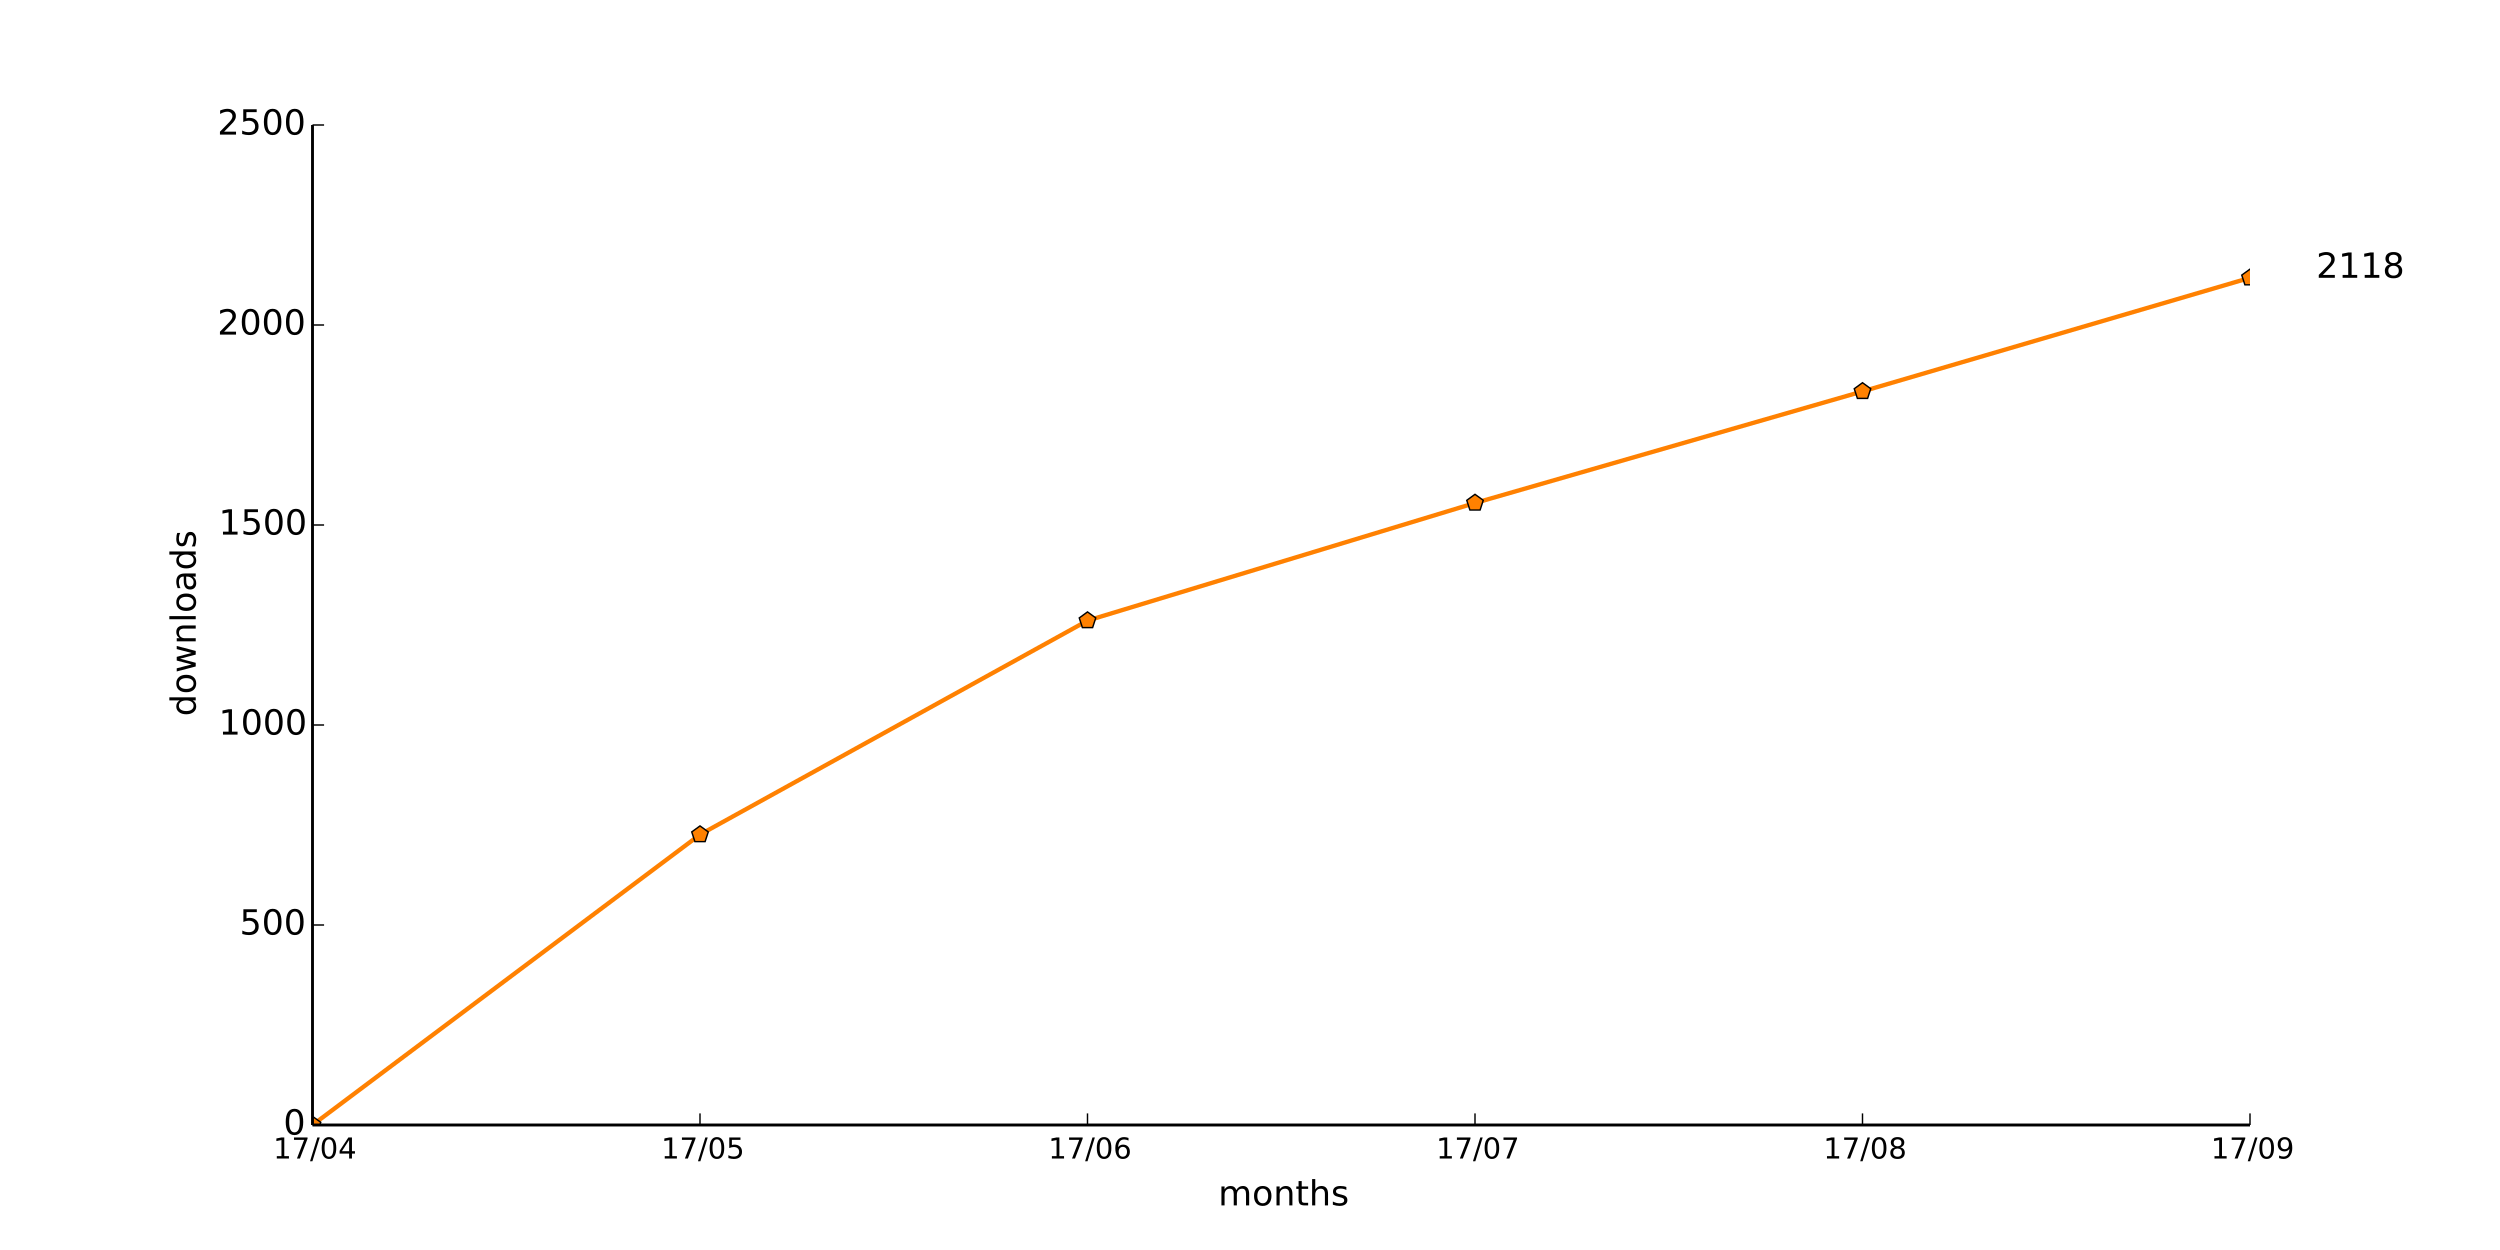
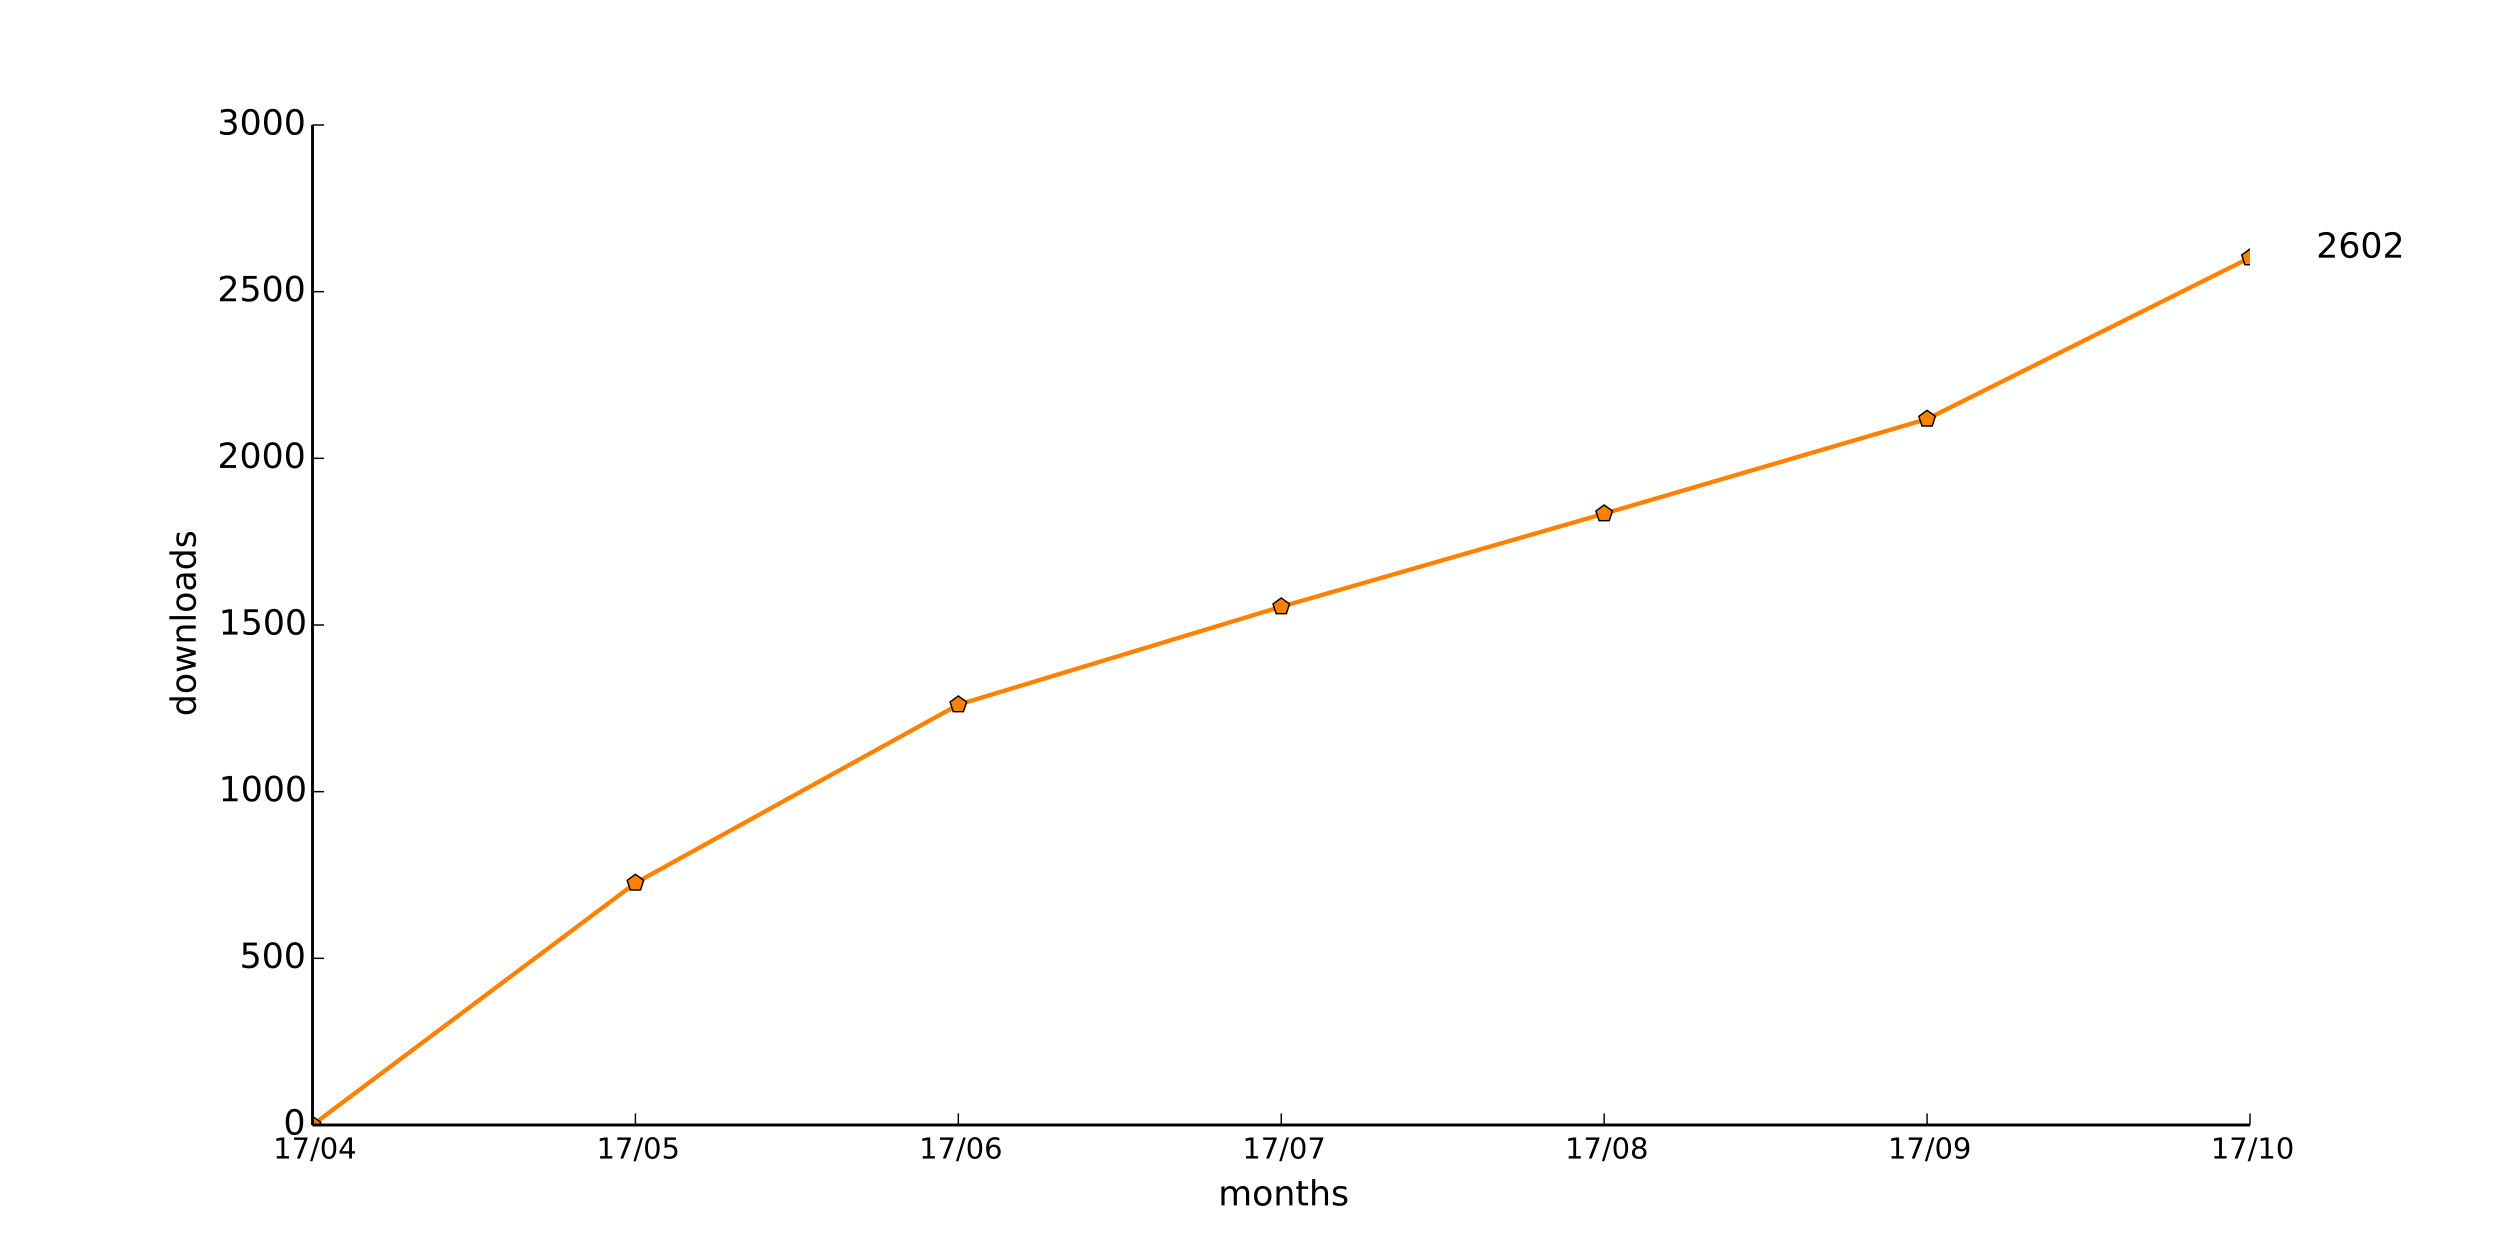
<svg xmlns="http://www.w3.org/2000/svg" xmlns:xlink="http://www.w3.org/1999/xlink" height="432pt" version="1.1" viewBox="0 0 864 432" width="864pt">
  <defs>
    <style type="text/css">
*{stroke-linecap:butt;stroke-linejoin:round;}
  </style>
  </defs>
  <g id="figure_1">
    <g id="patch_1">
      <path d=" M0 432 L864 432 L864 0 L0 0 z " style="fill:#ffffff;" />
    </g>
    <g id="axes_1">
      <g id="patch_2">
        <path d=" M108 388.8 L777.6 388.8 L777.6 43.2 L108 43.2 z " style="fill:#ffffff;" />
      </g>
      <g id="line2d_1">
-         <path clip-path="url(#pad36b945f0)" d=" M108 388.8 L241.92 288.438 L375.84 214.479 L509.76 173.837 L643.68 135.268 L777.6 96.008" style="fill:none;stroke:#ff8101;stroke-linecap:square;stroke-width:1.5;" />
+         <path clip-path="url(#pad36b945f0)" d=" M108 388.8 L219.6 305.165 L331.2 243.533 L442.8 209.664 L554.4 177.523 L666 144.806 L777.6 89.05" style="fill:none;stroke:#ff8101;stroke-linecap:square;stroke-width:1.5;" />
      </g>
      <g id="line2d_2">
        <defs>
          <path d=" M1.83697e-16 -3 L-2.853 -0.927 L-1.763 2.427 L1.763 2.427 L2.853 -0.927 z " id="m577728b34d" style="stroke:#000000;stroke-linejoin:miter;stroke-width:0.5;" />
        </defs>
        <g clip-path="url(#pad36b945f0)">
          <use style="fill:#ff8101;stroke:#000000;stroke-linejoin:miter;stroke-width:0.5;" x="108.0" xlink:href="#m577728b34d" y="388.8" />
-           <use style="fill:#ff8101;stroke:#000000;stroke-linejoin:miter;stroke-width:0.5;" x="241.92" xlink:href="#m577728b34d" y="288.438" />
-           <use style="fill:#ff8101;stroke:#000000;stroke-linejoin:miter;stroke-width:0.5;" x="375.84" xlink:href="#m577728b34d" y="214.479" />
-           <use style="fill:#ff8101;stroke:#000000;stroke-linejoin:miter;stroke-width:0.5;" x="509.76" xlink:href="#m577728b34d" y="173.837" />
-           <use style="fill:#ff8101;stroke:#000000;stroke-linejoin:miter;stroke-width:0.5;" x="643.68" xlink:href="#m577728b34d" y="135.268" />
-           <use style="fill:#ff8101;stroke:#000000;stroke-linejoin:miter;stroke-width:0.5;" x="777.6" xlink:href="#m577728b34d" y="96.008" />
+           <use style="fill:#ff8101;stroke:#000000;stroke-linejoin:miter;stroke-width:0.5;" x="219.6" xlink:href="#m577728b34d" y="305.165" />
+           <use style="fill:#ff8101;stroke:#000000;stroke-linejoin:miter;stroke-width:0.5;" x="331.2" xlink:href="#m577728b34d" y="243.533" />
+           <use style="fill:#ff8101;stroke:#000000;stroke-linejoin:miter;stroke-width:0.5;" x="442.8" xlink:href="#m577728b34d" y="209.664" />
+           <use style="fill:#ff8101;stroke:#000000;stroke-linejoin:miter;stroke-width:0.5;" x="554.4" xlink:href="#m577728b34d" y="177.523" />
+           <use style="fill:#ff8101;stroke:#000000;stroke-linejoin:miter;stroke-width:0.5;" x="666.0" xlink:href="#m577728b34d" y="144.806" />
+           <use style="fill:#ff8101;stroke:#000000;stroke-linejoin:miter;stroke-width:0.5;" x="777.6" xlink:href="#m577728b34d" y="89.05" />
        </g>
      </g>
      <g id="matplotlib.axis_1">
        <g id="xtick_1">
          <g id="line2d_3">
            <defs>
              <path d=" M0 0 L0 -4" id="m93b0483c22" style="stroke:#000000;stroke-width:0.5;" />
            </defs>
            <g>
              <use style="stroke:#000000;stroke-width:0.5;" x="108.0" xlink:href="#m93b0483c22" y="388.8" />
            </g>
          </g>
          <g id="text_1">
            <defs>
              <path d=" M12.406 8.297 L28.516 8.297 L28.516 63.922 L10.984 60.406 L10.984 69.391 L28.422 72.906 L38.281 72.906 L38.281 8.297 L54.391 8.297 L54.391 0 L12.406 0 z " id="DejaVuSans-31" />
              <path d=" M31.781 66.406 Q24.172 66.406 20.328 58.906 Q16.5 51.422 16.5 36.375 Q16.5 21.391 20.328 13.891 Q24.172 6.391 31.781 6.391 Q39.453 6.391 43.281 13.891 Q47.125 21.391 47.125 36.375 Q47.125 51.422 43.281 58.906 Q39.453 66.406 31.781 66.406 M31.781 74.219 Q44.047 74.219 50.516 64.516 Q56.984 54.828 56.984 36.375 Q56.984 17.969 50.516 8.266 Q44.047 -1.422 31.781 -1.422 Q19.531 -1.422 13.062 8.266 Q6.594 17.969 6.594 36.375 Q6.594 54.828 13.062 64.516 Q19.531 74.219 31.781 74.219" id="DejaVuSans-30" />
              <path d=" M25.391 72.906 L33.688 72.906 L8.297 -9.281 L0 -9.281 z " id="DejaVuSans-2f" />
              <path d=" M37.797 64.312 L12.891 25.391 L37.797 25.391 z  M35.203 72.906 L47.609 72.906 L47.609 25.391 L58.016 25.391 L58.016 17.188 L47.609 17.188 L47.609 0 L37.797 0 L37.797 17.188 L4.891 17.188 L4.891 26.703 z " id="DejaVuSans-34" />
              <path d=" M8.203 72.906 L55.078 72.906 L55.078 68.703 L28.609 0 L18.312 0 L43.219 64.594 L8.203 64.594 z " id="DejaVuSans-37" />
            </defs>
            <g transform="translate(94.42031 400.3984)scale(0.1 -0.1)">
              <use xlink:href="#DejaVuSans-31" />
              <use x="63.623" xlink:href="#DejaVuSans-37" />
              <use x="127.246" xlink:href="#DejaVuSans-2f" />
              <use x="160.938" xlink:href="#DejaVuSans-30" />
              <use x="224.561" xlink:href="#DejaVuSans-34" />
            </g>
          </g>
        </g>
        <g id="xtick_2">
          <g id="line2d_4">
            <g>
-               <use style="stroke:#000000;stroke-width:0.5;" x="241.92" xlink:href="#m93b0483c22" y="388.8" />
+               <use style="stroke:#000000;stroke-width:0.5;" x="219.6" xlink:href="#m93b0483c22" y="388.8" />
            </g>
          </g>
          <g id="text_2">
            <defs>
              <path d=" M10.797 72.906 L49.516 72.906 L49.516 64.594 L19.828 64.594 L19.828 46.734 Q21.969 47.469 24.109 47.828 Q26.266 48.188 28.422 48.188 Q40.625 48.188 47.75 41.5 Q54.891 34.812 54.891 23.391 Q54.891 11.625 47.562 5.094 Q40.234 -1.422 26.906 -1.422 Q22.312 -1.422 17.547 -0.641 Q12.797 0.141 7.719 1.703 L7.719 11.625 Q12.109 9.234 16.797 8.062 Q21.484 6.891 26.703 6.891 Q35.156 6.891 40.078 11.328 Q45.016 15.766 45.016 23.391 Q45.016 31 40.078 35.438 Q35.156 39.891 26.703 39.891 Q22.75 39.891 18.812 39.016 Q14.891 38.141 10.797 36.281 z " id="DejaVuSans-35" />
            </defs>
-             <g transform="translate(228.4966 400.3984)scale(0.1 -0.1)">
+             <g transform="translate(206.1766 400.3984)scale(0.1 -0.1)">
              <use xlink:href="#DejaVuSans-31" />
              <use x="63.623" xlink:href="#DejaVuSans-37" />
              <use x="127.246" xlink:href="#DejaVuSans-2f" />
              <use x="160.938" xlink:href="#DejaVuSans-30" />
              <use x="224.561" xlink:href="#DejaVuSans-35" />
            </g>
          </g>
        </g>
        <g id="xtick_3">
          <g id="line2d_5">
            <g>
-               <use style="stroke:#000000;stroke-width:0.5;" x="375.84" xlink:href="#m93b0483c22" y="388.8" />
+               <use style="stroke:#000000;stroke-width:0.5;" x="331.2" xlink:href="#m93b0483c22" y="388.8" />
            </g>
          </g>
          <g id="text_3">
            <defs>
              <path d=" M33.016 40.375 Q26.375 40.375 22.484 35.828 Q18.609 31.297 18.609 23.391 Q18.609 15.531 22.484 10.953 Q26.375 6.391 33.016 6.391 Q39.656 6.391 43.531 10.953 Q47.406 15.531 47.406 23.391 Q47.406 31.297 43.531 35.828 Q39.656 40.375 33.016 40.375 M52.594 71.297 L52.594 62.312 Q48.875 64.062 45.094 64.984 Q41.312 65.922 37.594 65.922 Q27.828 65.922 22.672 59.328 Q17.531 52.734 16.797 39.406 Q19.672 43.656 24.016 45.922 Q28.375 48.188 33.594 48.188 Q44.578 48.188 50.953 41.516 Q57.328 34.859 57.328 23.391 Q57.328 12.156 50.688 5.359 Q44.047 -1.422 33.016 -1.422 Q20.359 -1.422 13.672 8.266 Q6.984 17.969 6.984 36.375 Q6.984 53.656 15.188 63.938 Q23.391 74.219 37.203 74.219 Q40.922 74.219 44.703 73.484 Q48.484 72.75 52.594 71.297" id="DejaVuSans-36" />
            </defs>
-             <g transform="translate(362.2947 400.3984)scale(0.1 -0.1)">
+             <g transform="translate(317.6547 400.3984)scale(0.1 -0.1)">
              <use xlink:href="#DejaVuSans-31" />
              <use x="63.623" xlink:href="#DejaVuSans-37" />
              <use x="127.246" xlink:href="#DejaVuSans-2f" />
              <use x="160.938" xlink:href="#DejaVuSans-30" />
              <use x="224.561" xlink:href="#DejaVuSans-36" />
            </g>
          </g>
        </g>
        <g id="xtick_4">
          <g id="line2d_6">
            <g>
-               <use style="stroke:#000000;stroke-width:0.5;" x="509.76" xlink:href="#m93b0483c22" y="388.8" />
+               <use style="stroke:#000000;stroke-width:0.5;" x="442.8" xlink:href="#m93b0483c22" y="388.8" />
            </g>
          </g>
          <g id="text_4">
-             <g transform="translate(496.3272 400.3984)scale(0.1 -0.1)">
+             <g transform="translate(429.3672 400.3984)scale(0.1 -0.1)">
              <use xlink:href="#DejaVuSans-31" />
              <use x="63.623" xlink:href="#DejaVuSans-37" />
              <use x="127.246" xlink:href="#DejaVuSans-2f" />
              <use x="160.938" xlink:href="#DejaVuSans-30" />
              <use x="224.561" xlink:href="#DejaVuSans-37" />
            </g>
          </g>
        </g>
        <g id="xtick_5">
          <g id="line2d_7">
            <g>
-               <use style="stroke:#000000;stroke-width:0.5;" x="643.68" xlink:href="#m93b0483c22" y="388.8" />
+               <use style="stroke:#000000;stroke-width:0.5;" x="554.4" xlink:href="#m93b0483c22" y="388.8" />
            </g>
          </g>
          <g id="text_5">
            <defs>
              <path d=" M31.781 34.625 Q24.75 34.625 20.719 30.859 Q16.703 27.094 16.703 20.516 Q16.703 13.922 20.719 10.156 Q24.75 6.391 31.781 6.391 Q38.812 6.391 42.859 10.172 Q46.922 13.969 46.922 20.516 Q46.922 27.094 42.891 30.859 Q38.875 34.625 31.781 34.625 M21.922 38.812 Q15.578 40.375 12.031 44.719 Q8.5 49.078 8.5 55.328 Q8.5 64.062 14.719 69.141 Q20.953 74.219 31.781 74.219 Q42.672 74.219 48.875 69.141 Q55.078 64.062 55.078 55.328 Q55.078 49.078 51.531 44.719 Q48 40.375 41.703 38.812 Q48.828 37.156 52.797 32.312 Q56.781 27.484 56.781 20.516 Q56.781 9.906 50.312 4.234 Q43.844 -1.422 31.781 -1.422 Q19.734 -1.422 13.25 4.234 Q6.781 9.906 6.781 20.516 Q6.781 27.484 10.781 32.312 Q14.797 37.156 21.922 38.812 M18.312 54.391 Q18.312 48.734 21.844 45.562 Q25.391 42.391 31.781 42.391 Q38.141 42.391 41.719 45.562 Q45.312 48.734 45.312 54.391 Q45.312 60.062 41.719 63.234 Q38.141 66.406 31.781 66.406 Q25.391 66.406 21.844 63.234 Q18.312 60.062 18.312 54.391" id="DejaVuSans-38" />
            </defs>
-             <g transform="translate(630.162 400.3984)scale(0.1 -0.1)">
+             <g transform="translate(540.882 400.3984)scale(0.1 -0.1)">
              <use xlink:href="#DejaVuSans-31" />
              <use x="63.623" xlink:href="#DejaVuSans-37" />
              <use x="127.246" xlink:href="#DejaVuSans-2f" />
              <use x="160.938" xlink:href="#DejaVuSans-30" />
              <use x="224.561" xlink:href="#DejaVuSans-38" />
            </g>
          </g>
        </g>
        <g id="xtick_6">
          <g id="line2d_8">
            <g>
+               <use style="stroke:#000000;stroke-width:0.5;" x="666.0" xlink:href="#m93b0483c22" y="388.8" />
+             </g>
+           </g>
+           <g id="text_6">
+             <defs>
+               <path d=" M10.984 1.516 L10.984 10.5 Q14.703 8.734 18.5 7.812 Q22.312 6.891 25.984 6.891 Q35.75 6.891 40.891 13.453 Q46.047 20.016 46.781 33.406 Q43.953 29.203 39.594 26.953 Q35.25 24.703 29.984 24.703 Q19.047 24.703 12.672 31.312 Q6.297 37.938 6.297 49.422 Q6.297 60.641 12.938 67.422 Q19.578 74.219 30.609 74.219 Q43.266 74.219 49.922 64.516 Q56.594 54.828 56.594 36.375 Q56.594 19.141 48.406 8.859 Q40.234 -1.422 26.422 -1.422 Q22.703 -1.422 18.891 -0.688 Q15.094 0.047 10.984 1.516 M30.609 32.422 Q37.25 32.422 41.125 36.953 Q45.016 41.5 45.016 49.422 Q45.016 57.281 41.125 61.844 Q37.25 66.406 30.609 66.406 Q23.969 66.406 20.094 61.844 Q16.219 57.281 16.219 49.422 Q16.219 41.5 20.094 36.953 Q23.969 32.422 30.609 32.422" id="DejaVuSans-39" />
+             </defs>
+             <g transform="translate(652.4914 400.3984)scale(0.1 -0.1)">
+               <use xlink:href="#DejaVuSans-31" />
+               <use x="63.623" xlink:href="#DejaVuSans-37" />
+               <use x="127.246" xlink:href="#DejaVuSans-2f" />
+               <use x="160.938" xlink:href="#DejaVuSans-30" />
+               <use x="224.561" xlink:href="#DejaVuSans-39" />
+             </g>
+           </g>
+         </g>
+         <g id="xtick_7">
+           <g id="line2d_9">
+             <g>
              <use style="stroke:#000000;stroke-width:0.5;" x="777.6" xlink:href="#m93b0483c22" y="388.8" />
            </g>
          </g>
-           <g id="text_6">
-             <defs>
-               <path d=" M10.984 1.516 L10.984 10.5 Q14.703 8.734 18.5 7.812 Q22.312 6.891 25.984 6.891 Q35.75 6.891 40.891 13.453 Q46.047 20.016 46.781 33.406 Q43.953 29.203 39.594 26.953 Q35.25 24.703 29.984 24.703 Q19.047 24.703 12.672 31.312 Q6.297 37.938 6.297 49.422 Q6.297 60.641 12.938 67.422 Q19.578 74.219 30.609 74.219 Q43.266 74.219 49.922 64.516 Q56.594 54.828 56.594 36.375 Q56.594 19.141 48.406 8.859 Q40.234 -1.422 26.422 -1.422 Q22.703 -1.422 18.891 -0.688 Q15.094 0.047 10.984 1.516 M30.609 32.422 Q37.25 32.422 41.125 36.953 Q45.016 41.5 45.016 49.422 Q45.016 57.281 41.125 61.844 Q37.25 66.406 30.609 66.406 Q23.969 66.406 20.094 61.844 Q16.219 57.281 16.219 49.422 Q16.219 41.5 20.094 36.953 Q23.969 32.422 30.609 32.422" id="DejaVuSans-39" />
-             </defs>
-             <g transform="translate(764.0914 400.3984)scale(0.1 -0.1)">
-               <use xlink:href="#DejaVuSans-31" />
-               <use x="63.623" xlink:href="#DejaVuSans-37" />
-               <use x="127.246" xlink:href="#DejaVuSans-2f" />
-               <use x="160.938" xlink:href="#DejaVuSans-30" />
-               <use x="224.561" xlink:href="#DejaVuSans-39" />
-             </g>
-           </g>
-         </g>
-         <g id="text_7">
+           <g id="text_7">
+             <g transform="translate(764.0719 400.3984)scale(0.1 -0.1)">
+               <use xlink:href="#DejaVuSans-31" />
+               <use x="63.623" xlink:href="#DejaVuSans-37" />
+               <use x="127.246" xlink:href="#DejaVuSans-2f" />
+               <use x="160.938" xlink:href="#DejaVuSans-31" />
+               <use x="224.561" xlink:href="#DejaVuSans-30" />
+             </g>
+           </g>
+         </g>
+         <g id="text_8">
          <defs>
            <path d=" M30.609 48.391 Q23.391 48.391 19.188 42.75 Q14.984 37.109 14.984 27.297 Q14.984 17.484 19.156 11.844 Q23.344 6.203 30.609 6.203 Q37.797 6.203 41.984 11.859 Q46.188 17.531 46.188 27.297 Q46.188 37.016 41.984 42.703 Q37.797 48.391 30.609 48.391 M30.609 56 Q42.328 56 49.016 48.375 Q55.719 40.766 55.719 27.297 Q55.719 13.875 49.016 6.219 Q42.328 -1.422 30.609 -1.422 Q18.844 -1.422 12.172 6.219 Q5.516 13.875 5.516 27.297 Q5.516 40.766 12.172 48.375 Q18.844 56 30.609 56" id="DejaVuSans-6f" />
            <path d=" M52 44.188 Q55.375 50.25 60.062 53.125 Q64.75 56 71.094 56 Q79.641 56 84.281 50.016 Q88.922 44.047 88.922 33.016 L88.922 0 L79.891 0 L79.891 32.719 Q79.891 40.578 77.094 44.375 Q74.312 48.188 68.609 48.188 Q61.625 48.188 57.562 43.547 Q53.516 38.922 53.516 30.906 L53.516 0 L44.484 0 L44.484 32.719 Q44.484 40.625 41.703 44.406 Q38.922 48.188 33.109 48.188 Q26.219 48.188 22.156 43.531 Q18.109 38.875 18.109 30.906 L18.109 0 L9.078 0 L9.078 54.688 L18.109 54.688 L18.109 46.188 Q21.188 51.219 25.484 53.609 Q29.781 56 35.688 56 Q41.656 56 45.828 52.969 Q50 49.953 52 44.188" id="DejaVuSans-6d" />
            <path d=" M54.891 33.016 L54.891 0 L45.906 0 L45.906 32.719 Q45.906 40.484 42.875 44.328 Q39.844 48.188 33.797 48.188 Q26.516 48.188 22.312 43.547 Q18.109 38.922 18.109 30.906 L18.109 0 L9.078 0 L9.078 54.688 L18.109 54.688 L18.109 46.188 Q21.344 51.125 25.703 53.562 Q30.078 56 35.797 56 Q45.219 56 50.047 50.172 Q54.891 44.344 54.891 33.016" id="DejaVuSans-6e" />
            <path d=" M54.891 33.016 L54.891 0 L45.906 0 L45.906 32.719 Q45.906 40.484 42.875 44.328 Q39.844 48.188 33.797 48.188 Q26.516 48.188 22.312 43.547 Q18.109 38.922 18.109 30.906 L18.109 0 L9.078 0 L9.078 75.984 L18.109 75.984 L18.109 46.188 Q21.344 51.125 25.703 53.562 Q30.078 56 35.797 56 Q45.219 56 50.047 50.172 Q54.891 44.344 54.891 33.016" id="DejaVuSans-68" />
            <path d=" M18.312 70.219 L18.312 54.688 L36.812 54.688 L36.812 47.703 L18.312 47.703 L18.312 18.016 Q18.312 11.328 20.141 9.422 Q21.969 7.516 27.594 7.516 L36.812 7.516 L36.812 0 L27.594 0 Q17.188 0 13.234 3.875 Q9.281 7.766 9.281 18.016 L9.281 47.703 L2.688 47.703 L2.688 54.688 L9.281 54.688 L9.281 70.219 z " id="DejaVuSans-74" />
            <path d=" M44.281 53.078 L44.281 44.578 Q40.484 46.531 36.375 47.5 Q32.281 48.484 27.875 48.484 Q21.188 48.484 17.844 46.438 Q14.5 44.391 14.5 40.281 Q14.5 37.156 16.891 35.375 Q19.281 33.594 26.516 31.984 L29.594 31.297 Q39.156 29.25 43.188 25.516 Q47.219 21.781 47.219 15.094 Q47.219 7.469 41.188 3.016 Q35.156 -1.422 24.609 -1.422 Q20.219 -1.422 15.453 -0.562 Q10.688 0.297 5.422 2 L5.422 11.281 Q10.406 8.688 15.234 7.391 Q20.062 6.109 24.812 6.109 Q31.156 6.109 34.562 8.281 Q37.984 10.453 37.984 14.406 Q37.984 18.062 35.516 20.016 Q33.062 21.969 24.703 23.781 L21.578 24.516 Q13.234 26.266 9.516 29.906 Q5.812 33.547 5.812 39.891 Q5.812 47.609 11.281 51.797 Q16.75 56 26.812 56 Q31.781 56 36.172 55.266 Q40.578 54.547 44.281 53.078" id="DejaVuSans-73" />
          </defs>
          <g transform="translate(421.0387 416.5962)scale(0.12 -0.12)">
            <use xlink:href="#DejaVuSans-6d" />
            <use x="97.412" xlink:href="#DejaVuSans-6f" />
            <use x="158.594" xlink:href="#DejaVuSans-6e" />
            <use x="221.973" xlink:href="#DejaVuSans-74" />
            <use x="261.182" xlink:href="#DejaVuSans-68" />
            <use x="324.561" xlink:href="#DejaVuSans-73" />
          </g>
        </g>
      </g>
      <g id="matplotlib.axis_2">
        <g id="ytick_1">
-           <g id="line2d_9">
+           <g id="line2d_10">
            <defs>
              <path d=" M0 0 L4 0" id="m728421d6d4" style="stroke:#000000;stroke-width:0.5;" />
            </defs>
            <g>
              <use style="stroke:#000000;stroke-width:0.5;" x="108.0" xlink:href="#m728421d6d4" y="388.8" />
            </g>
          </g>
-           <g id="text_8">
+           <g id="text_9">
            <g transform="translate(97.95312 392.1112)scale(0.12 -0.12)">
              <use xlink:href="#DejaVuSans-30" />
            </g>
          </g>
        </g>
        <g id="ytick_2">
-           <g id="line2d_10">
-             <g>
-               <use style="stroke:#000000;stroke-width:0.5;" x="108.0" xlink:href="#m728421d6d4" y="319.68" />
-             </g>
-           </g>
-           <g id="text_9">
-             <g transform="translate(82.81812 322.9912)scale(0.12 -0.12)">
+           <g id="line2d_11">
+             <g>
+               <use style="stroke:#000000;stroke-width:0.5;" x="108.0" xlink:href="#m728421d6d4" y="331.2" />
+             </g>
+           </g>
+           <g id="text_10">
+             <g transform="translate(82.81812 334.5113)scale(0.12 -0.12)">
              <use xlink:href="#DejaVuSans-35" />
              <use x="63.623" xlink:href="#DejaVuSans-30" />
              <use x="127.246" xlink:href="#DejaVuSans-30" />
            </g>
          </g>
        </g>
        <g id="ytick_3">
-           <g id="line2d_11">
-             <g>
-               <use style="stroke:#000000;stroke-width:0.5;" x="108.0" xlink:href="#m728421d6d4" y="250.56" />
-             </g>
-           </g>
-           <g id="text_10">
-             <g transform="translate(75.575 253.8713)scale(0.12 -0.12)">
+           <g id="line2d_12">
+             <g>
+               <use style="stroke:#000000;stroke-width:0.5;" x="108.0" xlink:href="#m728421d6d4" y="273.6" />
+             </g>
+           </g>
+           <g id="text_11">
+             <g transform="translate(75.575 276.9112)scale(0.12 -0.12)">
              <use xlink:href="#DejaVuSans-31" />
              <use x="63.623" xlink:href="#DejaVuSans-30" />
              <use x="127.246" xlink:href="#DejaVuSans-30" />
              <use x="190.869" xlink:href="#DejaVuSans-30" />
            </g>
          </g>
        </g>
        <g id="ytick_4">
-           <g id="line2d_12">
-             <g>
-               <use style="stroke:#000000;stroke-width:0.5;" x="108.0" xlink:href="#m728421d6d4" y="181.44" />
-             </g>
-           </g>
-           <g id="text_11">
-             <g transform="translate(75.575 184.7512)scale(0.12 -0.12)">
+           <g id="line2d_13">
+             <g>
+               <use style="stroke:#000000;stroke-width:0.5;" x="108.0" xlink:href="#m728421d6d4" y="216.0" />
+             </g>
+           </g>
+           <g id="text_12">
+             <g transform="translate(75.575 219.3113)scale(0.12 -0.12)">
              <use xlink:href="#DejaVuSans-31" />
              <use x="63.623" xlink:href="#DejaVuSans-35" />
              <use x="127.246" xlink:href="#DejaVuSans-30" />
              <use x="190.869" xlink:href="#DejaVuSans-30" />
            </g>
          </g>
        </g>
        <g id="ytick_5">
-           <g id="line2d_13">
-             <g>
-               <use style="stroke:#000000;stroke-width:0.5;" x="108.0" xlink:href="#m728421d6d4" y="112.32" />
-             </g>
-           </g>
-           <g id="text_12">
+           <g id="line2d_14">
+             <g>
+               <use style="stroke:#000000;stroke-width:0.5;" x="108.0" xlink:href="#m728421d6d4" y="158.4" />
+             </g>
+           </g>
+           <g id="text_13">
            <defs>
              <path d=" M19.188 8.297 L53.609 8.297 L53.609 0 L7.328 0 L7.328 8.297 Q12.938 14.109 22.625 23.891 Q32.328 33.688 34.812 36.531 Q39.547 41.844 41.422 45.531 Q43.312 49.219 43.312 52.781 Q43.312 58.594 39.234 62.25 Q35.156 65.922 28.609 65.922 Q23.969 65.922 18.812 64.312 Q13.672 62.703 7.812 59.422 L7.812 69.391 Q13.766 71.781 18.938 73 Q24.125 74.219 28.422 74.219 Q39.75 74.219 46.484 68.547 Q53.219 62.891 53.219 53.422 Q53.219 48.922 51.531 44.891 Q49.859 40.875 45.406 35.406 Q44.188 33.984 37.641 27.219 Q31.109 20.453 19.188 8.297" id="DejaVuSans-32" />
            </defs>
-             <g transform="translate(75.13625 115.6312)scale(0.12 -0.12)">
+             <g transform="translate(75.13625 161.7113)scale(0.12 -0.12)">
              <use xlink:href="#DejaVuSans-32" />
              <use x="63.623" xlink:href="#DejaVuSans-30" />
              <use x="127.246" xlink:href="#DejaVuSans-30" />
              <use x="190.869" xlink:href="#DejaVuSans-30" />
            </g>
          </g>
        </g>
        <g id="ytick_6">
-           <g id="line2d_14">
-             <g>
-               <use style="stroke:#000000;stroke-width:0.5;" x="108.0" xlink:href="#m728421d6d4" y="43.2" />
-             </g>
-           </g>
-           <g id="text_13">
-             <g transform="translate(75.13625 46.51125)scale(0.12 -0.12)">
+           <g id="line2d_15">
+             <g>
+               <use style="stroke:#000000;stroke-width:0.5;" x="108.0" xlink:href="#m728421d6d4" y="100.8" />
+             </g>
+           </g>
+           <g id="text_14">
+             <g transform="translate(75.13625 104.1112)scale(0.12 -0.12)">
              <use xlink:href="#DejaVuSans-32" />
              <use x="63.623" xlink:href="#DejaVuSans-35" />
              <use x="127.246" xlink:href="#DejaVuSans-30" />
              <use x="190.869" xlink:href="#DejaVuSans-30" />
            </g>
          </g>
        </g>
-         <g id="text_14">
+         <g id="ytick_7">
+           <g id="line2d_16">
+             <g>
+               <use style="stroke:#000000;stroke-width:0.5;" x="108.0" xlink:href="#m728421d6d4" y="43.2" />
+             </g>
+           </g>
+           <g id="text_15">
+             <defs>
+               <path d=" M40.578 39.312 Q47.656 37.797 51.625 33 Q55.609 28.219 55.609 21.188 Q55.609 10.406 48.188 4.484 Q40.766 -1.422 27.094 -1.422 Q22.516 -1.422 17.656 -0.516 Q12.797 0.391 7.625 2.203 L7.625 11.719 Q11.719 9.328 16.594 8.109 Q21.484 6.891 26.812 6.891 Q36.078 6.891 40.938 10.547 Q45.797 14.203 45.797 21.188 Q45.797 27.641 41.281 31.266 Q36.766 34.906 28.719 34.906 L20.219 34.906 L20.219 43.016 L29.109 43.016 Q36.375 43.016 40.234 45.922 Q44.094 48.828 44.094 54.297 Q44.094 59.906 40.109 62.906 Q36.141 65.922 28.719 65.922 Q24.656 65.922 20.016 65.031 Q15.375 64.156 9.812 62.312 L9.812 71.094 Q15.438 72.656 20.344 73.438 Q25.25 74.219 29.594 74.219 Q40.828 74.219 47.359 69.109 Q53.906 64.016 53.906 55.328 Q53.906 49.266 50.438 45.094 Q46.969 40.922 40.578 39.312" id="DejaVuSans-33" />
+             </defs>
+             <g transform="translate(75.17188 46.51125)scale(0.12 -0.12)">
+               <use xlink:href="#DejaVuSans-33" />
+               <use x="63.623" xlink:href="#DejaVuSans-30" />
+               <use x="127.246" xlink:href="#DejaVuSans-30" />
+               <use x="190.869" xlink:href="#DejaVuSans-30" />
+             </g>
+           </g>
+         </g>
+         <g id="text_16">
          <defs>
            <path d=" M45.406 46.391 L45.406 75.984 L54.391 75.984 L54.391 0 L45.406 0 L45.406 8.203 Q42.578 3.328 38.25 0.953 Q33.938 -1.422 27.875 -1.422 Q17.969 -1.422 11.734 6.484 Q5.516 14.406 5.516 27.297 Q5.516 40.188 11.734 48.094 Q17.969 56 27.875 56 Q33.938 56 38.25 53.625 Q42.578 51.266 45.406 46.391 M14.797 27.297 Q14.797 17.391 18.875 11.75 Q22.953 6.109 30.078 6.109 Q37.203 6.109 41.297 11.75 Q45.406 17.391 45.406 27.297 Q45.406 37.203 41.297 42.844 Q37.203 48.484 30.078 48.484 Q22.953 48.484 18.875 42.844 Q14.797 37.203 14.797 27.297" id="DejaVuSans-64" />
            <path d=" M34.281 27.484 Q23.391 27.484 19.188 25 Q14.984 22.516 14.984 16.5 Q14.984 11.719 18.141 8.906 Q21.297 6.109 26.703 6.109 Q34.188 6.109 38.703 11.406 Q43.219 16.703 43.219 25.484 L43.219 27.484 z  M52.203 31.203 L52.203 0 L43.219 0 L43.219 8.297 Q40.141 3.328 35.547 0.953 Q30.953 -1.422 24.312 -1.422 Q15.922 -1.422 10.953 3.297 Q6 8.016 6 15.922 Q6 25.141 12.172 29.828 Q18.359 34.516 30.609 34.516 L43.219 34.516 L43.219 35.406 Q43.219 41.609 39.141 45 Q35.062 48.391 27.688 48.391 Q23 48.391 18.547 47.266 Q14.109 46.141 10.016 43.891 L10.016 52.203 Q14.938 54.109 19.578 55.047 Q24.219 56 28.609 56 Q40.484 56 46.344 49.844 Q52.203 43.703 52.203 31.203" id="DejaVuSans-61" />
            <path d=" M4.203 54.688 L13.188 54.688 L24.422 12.016 L35.594 54.688 L46.188 54.688 L57.422 12.016 L68.609 54.688 L77.594 54.688 L63.281 0 L52.688 0 L40.922 44.828 L29.109 0 L18.5 0 z " id="DejaVuSans-77" />
            <path d=" M9.422 75.984 L18.406 75.984 L18.406 0 L9.422 0 z " id="DejaVuSans-6c" />
          </defs>
          <g transform="translate(67.64062 247.5159)rotate(-90.0)scale(0.12 -0.12)">
            <use xlink:href="#DejaVuSans-64" />
            <use x="63.477" xlink:href="#DejaVuSans-6f" />
            <use x="124.658" xlink:href="#DejaVuSans-77" />
            <use x="206.445" xlink:href="#DejaVuSans-6e" />
            <use x="269.824" xlink:href="#DejaVuSans-6c" />
            <use x="297.607" xlink:href="#DejaVuSans-6f" />
            <use x="358.789" xlink:href="#DejaVuSans-61" />
            <use x="420.068" xlink:href="#DejaVuSans-64" />
            <use x="483.545" xlink:href="#DejaVuSans-73" />
          </g>
        </g>
      </g>
      <g id="patch_3">
        <path d=" M108 388.8 L777.6 388.8" style="fill:none;stroke:#000000;" />
      </g>
      <g id="patch_4">
        <path d=" M108 388.8 L108 43.2" style="fill:none;stroke:#000000;" />
      </g>
-       <g id="text_15">
+       <g id="text_17">
        <defs>
          <path id="DejaVuSans-20" />
        </defs>
-         <g transform="translate(777.6 96.00768)scale(0.12 -0.12)">
+         <g transform="translate(777.6 89.0496)scale(0.12 -0.12)">
          <use xlink:href="#DejaVuSans-20" />
          <use x="31.787" xlink:href="#DejaVuSans-20" />
          <use x="63.574" xlink:href="#DejaVuSans-20" />
          <use x="95.361" xlink:href="#DejaVuSans-20" />
          <use x="127.148" xlink:href="#DejaVuSans-20" />
          <use x="158.936" xlink:href="#DejaVuSans-20" />
          <use x="190.723" xlink:href="#DejaVuSans-32" />
-           <use x="254.346" xlink:href="#DejaVuSans-31" />
-           <use x="317.969" xlink:href="#DejaVuSans-31" />
-           <use x="381.592" xlink:href="#DejaVuSans-38" />
+           <use x="254.346" xlink:href="#DejaVuSans-36" />
+           <use x="317.969" xlink:href="#DejaVuSans-30" />
+           <use x="381.592" xlink:href="#DejaVuSans-32" />
        </g>
      </g>
    </g>
  </g>
  <defs>
    <clipPath id="pad36b945f0">
      <rect height="345.6" width="669.6" x="108.0" y="43.2" />
    </clipPath>
  </defs>
</svg>
